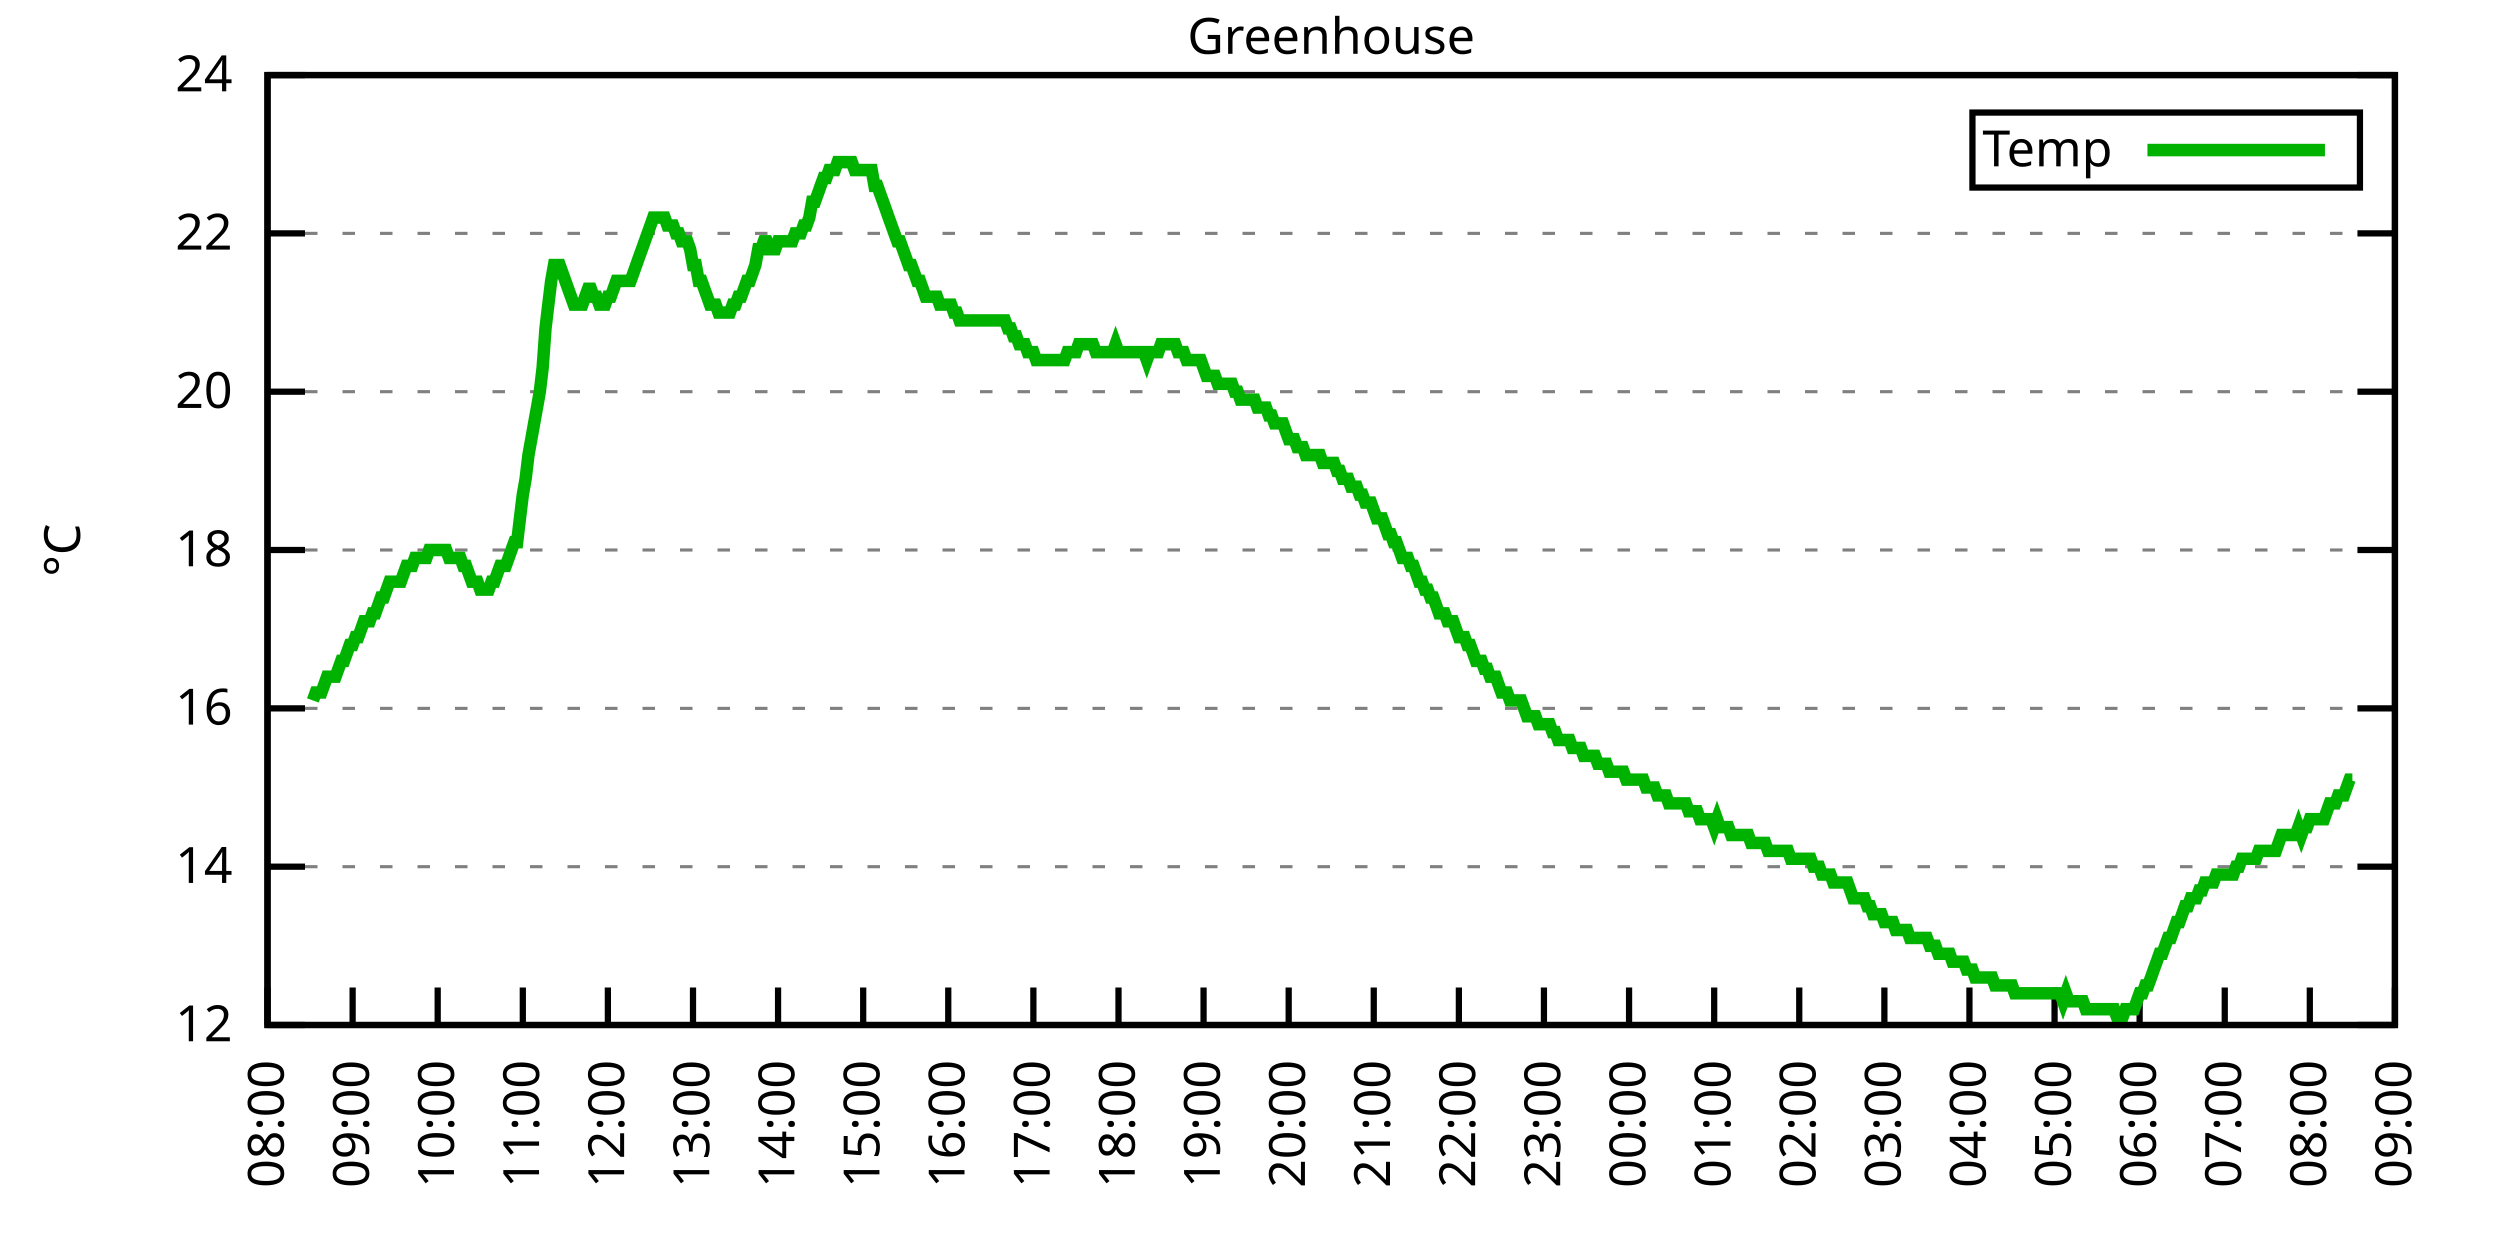
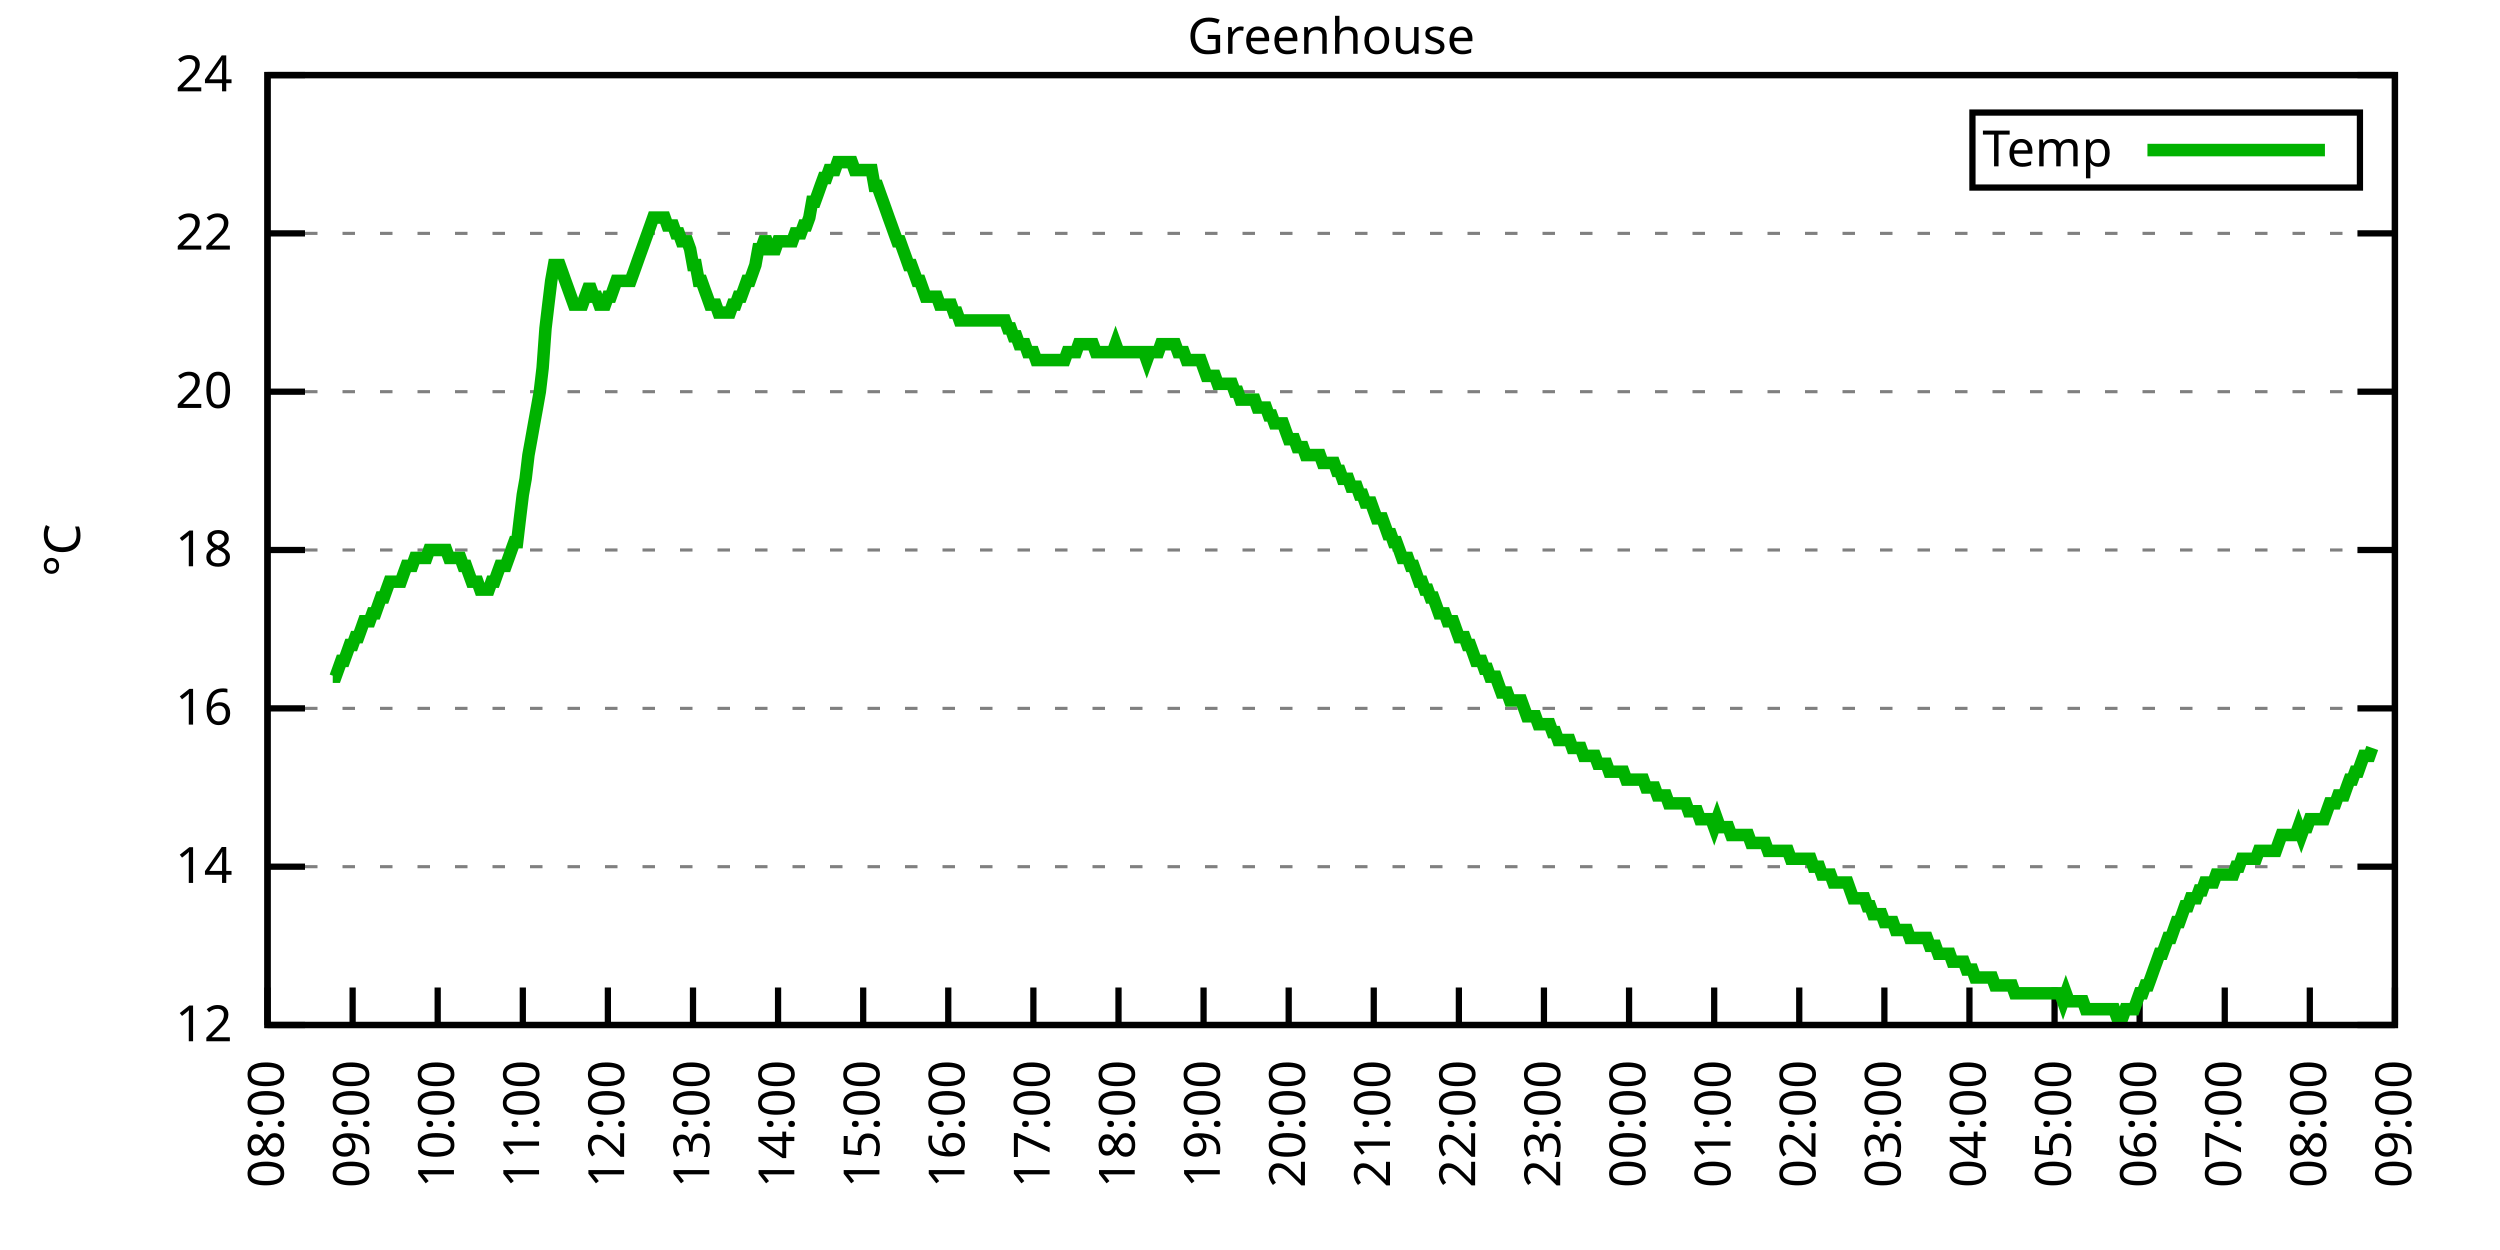
<svg xmlns="http://www.w3.org/2000/svg" xmlns:xlink="http://www.w3.org/1999/xlink" width="400" height="200" viewBox="0 0 400 200">
  <g id="gnuplot_canvas">
    <rect x="0" y="0" width="400" height="200" fill="none" />
    <defs>
      <circle id="gpDot" r="0.5" stroke-width="0.5" stroke="currentColor" />
      <path id="gpPt0" stroke-width="0.333" stroke="currentColor" d="M-1,0 h2 M0,-1 v2" />
      <path id="gpPt1" stroke-width="0.333" stroke="currentColor" d="M-1,-1 L1,1 M1,-1 L-1,1" />
      <path id="gpPt2" stroke-width="0.333" stroke="currentColor" d="M-1,0 L1,0 M0,-1 L0,1 M-1,-1 L1,1 M-1,1 L1,-1" />
      <rect id="gpPt3" stroke-width="0.333" stroke="currentColor" x="-1" y="-1" width="2" height="2" />
      <rect id="gpPt4" stroke-width="0.333" stroke="currentColor" fill="currentColor" x="-1" y="-1" width="2" height="2" />
      <circle id="gpPt5" stroke-width="0.333" stroke="currentColor" cx="0" cy="0" r="1" />
      <use xlink:href="#gpPt5" id="gpPt6" fill="currentColor" stroke="none" />
      <path id="gpPt7" stroke-width="0.333" stroke="currentColor" d="M0,-1.33 L-1.33,0.67 L1.33,0.67 z" />
      <use xlink:href="#gpPt7" id="gpPt8" fill="currentColor" stroke="none" />
      <use xlink:href="#gpPt7" id="gpPt9" stroke="currentColor" transform="rotate(180)" />
      <use xlink:href="#gpPt9" id="gpPt10" fill="currentColor" stroke="none" />
      <use xlink:href="#gpPt3" id="gpPt11" stroke="currentColor" transform="rotate(45)" />
      <use xlink:href="#gpPt11" id="gpPt12" fill="currentColor" stroke="none" />
      <path id="gpPt13" stroke-width="0.333" stroke="currentColor" d="M0,1.330 L1.265,0.411 L0.782,-1.067 L-0.782,-1.076 L-1.265,0.411 z" />
      <use xlink:href="#gpPt13" id="gpPt14" fill="currentColor" stroke="none" />
      <filter id="textbox" filterUnits="objectBoundingBox" x="0" y="0" height="1" width="1">
        <feFlood flood-color="white" flood-opacity="1" result="bgnd" />
        <feComposite in="SourceGraphic" in2="bgnd" operator="atop" />
      </filter>
      <filter id="greybox" filterUnits="objectBoundingBox" x="0" y="0" height="1" width="1">
        <feFlood flood-color="lightgrey" flood-opacity="1" result="grey" />
        <feComposite in="SourceGraphic" in2="grey" operator="atop" />
      </filter>
    </defs>
    <g fill="none" color="white" stroke="currentColor" stroke-width="1.00" stroke-linecap="butt" stroke-linejoin="miter">
</g>
    <g fill="none" color="black" stroke="currentColor" stroke-width="1.00" stroke-linecap="butt" stroke-linejoin="miter">
      <g stroke="none" shape-rendering="crispEdges">
        <polygon fill="rgb(255, 255, 255)" points="42.80,164.00 383.18,164.00 383.18,12.02 42.80,12.02 " />
      </g>
    </g>
    <g fill="none" color="black" stroke="currentColor" stroke-width="1.00" stroke-linecap="butt" stroke-linejoin="miter">
</g>
    <g fill="none" color="black" stroke="black" stroke-width="0.50" stroke-linecap="butt" stroke-linejoin="miter">
</g>
    <g fill="none" color="gray" stroke="currentColor" stroke-width="0.50" stroke-linecap="butt" stroke-linejoin="miter">
      <path stroke="gray" stroke-dasharray="2,4" class="gridline" d="M42.80,164.00 L383.19,164.00  " />
    </g>
    <g fill="none" color="gray" stroke="gray" stroke-width="1.00" stroke-linecap="butt" stroke-linejoin="miter">
</g>
    <g fill="none" color="black" stroke="currentColor" stroke-width="1.00" stroke-linecap="butt" stroke-linejoin="miter">
      <path stroke="black" d="M42.80,164.00 L48.80,164.00 M383.19,164.00 L377.19,164.00  " />
      <g transform="translate(37.20,166.60)" stroke="none" fill="black" font-family="Sans" font-size="8.00" text-anchor="end">
        <text>
          <tspan font-family="Sans"> 12</tspan>
        </text>
      </g>
    </g>
    <g fill="none" color="black" stroke="currentColor" stroke-width="1.00" stroke-linecap="butt" stroke-linejoin="miter">
</g>
    <g fill="none" color="black" stroke="black" stroke-width="0.50" stroke-linecap="butt" stroke-linejoin="miter">
</g>
    <g fill="none" color="gray" stroke="currentColor" stroke-width="0.50" stroke-linecap="butt" stroke-linejoin="miter">
      <path stroke="gray" stroke-dasharray="2,4" class="gridline" d="M42.80,138.67 L383.19,138.67  " />
    </g>
    <g fill="none" color="gray" stroke="gray" stroke-width="1.00" stroke-linecap="butt" stroke-linejoin="miter">
</g>
    <g fill="none" color="black" stroke="currentColor" stroke-width="1.00" stroke-linecap="butt" stroke-linejoin="miter">
      <path stroke="black" d="M42.80,138.67 L48.80,138.67 M383.19,138.67 L377.19,138.67  " />
      <g transform="translate(37.20,141.27)" stroke="none" fill="black" font-family="Sans" font-size="8.00" text-anchor="end">
        <text>
          <tspan font-family="Sans"> 14</tspan>
        </text>
      </g>
    </g>
    <g fill="none" color="black" stroke="currentColor" stroke-width="1.00" stroke-linecap="butt" stroke-linejoin="miter">
</g>
    <g fill="none" color="black" stroke="black" stroke-width="0.50" stroke-linecap="butt" stroke-linejoin="miter">
</g>
    <g fill="none" color="gray" stroke="currentColor" stroke-width="0.50" stroke-linecap="butt" stroke-linejoin="miter">
      <path stroke="gray" stroke-dasharray="2,4" class="gridline" d="M42.80,113.34 L383.19,113.34  " />
    </g>
    <g fill="none" color="gray" stroke="gray" stroke-width="1.00" stroke-linecap="butt" stroke-linejoin="miter">
</g>
    <g fill="none" color="black" stroke="currentColor" stroke-width="1.00" stroke-linecap="butt" stroke-linejoin="miter">
      <path stroke="black" d="M42.80,113.34 L48.80,113.34 M383.19,113.34 L377.19,113.34  " />
      <g transform="translate(37.20,115.94)" stroke="none" fill="black" font-family="Sans" font-size="8.00" text-anchor="end">
        <text>
          <tspan font-family="Sans"> 16</tspan>
        </text>
      </g>
    </g>
    <g fill="none" color="black" stroke="currentColor" stroke-width="1.00" stroke-linecap="butt" stroke-linejoin="miter">
</g>
    <g fill="none" color="black" stroke="black" stroke-width="0.50" stroke-linecap="butt" stroke-linejoin="miter">
</g>
    <g fill="none" color="gray" stroke="currentColor" stroke-width="0.50" stroke-linecap="butt" stroke-linejoin="miter">
      <path stroke="gray" stroke-dasharray="2,4" class="gridline" d="M42.80,88.00 L383.19,88.00  " />
    </g>
    <g fill="none" color="gray" stroke="gray" stroke-width="1.00" stroke-linecap="butt" stroke-linejoin="miter">
</g>
    <g fill="none" color="black" stroke="currentColor" stroke-width="1.00" stroke-linecap="butt" stroke-linejoin="miter">
      <path stroke="black" d="M42.80,88.00 L48.80,88.00 M383.19,88.00 L377.19,88.00  " />
      <g transform="translate(37.20,90.60)" stroke="none" fill="black" font-family="Sans" font-size="8.00" text-anchor="end">
        <text>
          <tspan font-family="Sans"> 18</tspan>
        </text>
      </g>
    </g>
    <g fill="none" color="black" stroke="currentColor" stroke-width="1.00" stroke-linecap="butt" stroke-linejoin="miter">
</g>
    <g fill="none" color="black" stroke="black" stroke-width="0.50" stroke-linecap="butt" stroke-linejoin="miter">
</g>
    <g fill="none" color="gray" stroke="currentColor" stroke-width="0.50" stroke-linecap="butt" stroke-linejoin="miter">
      <path stroke="gray" stroke-dasharray="2,4" class="gridline" d="M42.80,62.67 L383.19,62.67  " />
    </g>
    <g fill="none" color="gray" stroke="gray" stroke-width="1.00" stroke-linecap="butt" stroke-linejoin="miter">
</g>
    <g fill="none" color="black" stroke="currentColor" stroke-width="1.00" stroke-linecap="butt" stroke-linejoin="miter">
      <path stroke="black" d="M42.80,62.67 L48.80,62.67 M383.19,62.67 L377.19,62.67  " />
      <g transform="translate(37.20,65.27)" stroke="none" fill="black" font-family="Sans" font-size="8.00" text-anchor="end">
        <text>
          <tspan font-family="Sans"> 20</tspan>
        </text>
      </g>
    </g>
    <g fill="none" color="black" stroke="currentColor" stroke-width="1.00" stroke-linecap="butt" stroke-linejoin="miter">
</g>
    <g fill="none" color="black" stroke="black" stroke-width="0.50" stroke-linecap="butt" stroke-linejoin="miter">
</g>
    <g fill="none" color="gray" stroke="currentColor" stroke-width="0.50" stroke-linecap="butt" stroke-linejoin="miter">
      <path stroke="gray" stroke-dasharray="2,4" class="gridline" d="M42.80,37.34 L383.19,37.34  " />
    </g>
    <g fill="none" color="gray" stroke="gray" stroke-width="1.00" stroke-linecap="butt" stroke-linejoin="miter">
</g>
    <g fill="none" color="black" stroke="currentColor" stroke-width="1.00" stroke-linecap="butt" stroke-linejoin="miter">
      <path stroke="black" d="M42.80,37.34 L48.80,37.34 M383.19,37.34 L377.19,37.34  " />
      <g transform="translate(37.20,39.94)" stroke="none" fill="black" font-family="Sans" font-size="8.00" text-anchor="end">
        <text>
          <tspan font-family="Sans"> 22</tspan>
        </text>
      </g>
    </g>
    <g fill="none" color="black" stroke="currentColor" stroke-width="1.00" stroke-linecap="butt" stroke-linejoin="miter">
</g>
    <g fill="none" color="black" stroke="black" stroke-width="0.50" stroke-linecap="butt" stroke-linejoin="miter">
</g>
    <g fill="none" color="gray" stroke="currentColor" stroke-width="0.50" stroke-linecap="butt" stroke-linejoin="miter">
      <path stroke="gray" stroke-dasharray="2,4" class="gridline" d="M42.80,12.01 L383.19,12.01  " />
    </g>
    <g fill="none" color="gray" stroke="gray" stroke-width="1.00" stroke-linecap="butt" stroke-linejoin="miter">
</g>
    <g fill="none" color="black" stroke="currentColor" stroke-width="1.00" stroke-linecap="butt" stroke-linejoin="miter">
      <path stroke="black" d="M42.80,12.01 L48.80,12.01 M383.19,12.01 L377.19,12.01  " />
      <g transform="translate(37.20,14.61)" stroke="none" fill="black" font-family="Sans" font-size="8.00" text-anchor="end">
        <text>
          <tspan font-family="Sans"> 24</tspan>
        </text>
      </g>
    </g>
    <g fill="none" color="black" stroke="currentColor" stroke-width="1.00" stroke-linecap="butt" stroke-linejoin="miter">
      <path stroke="black" d="M42.80,164.00 L42.80,158.00  " />
      <g transform="translate(45.40,169.60) rotate(270.00)" stroke="none" fill="black" font-family="Sans" font-size="8.00" text-anchor="end">
        <text>
          <tspan font-family="Sans">08:00</tspan>
        </text>
      </g>
    </g>
    <g fill="none" color="black" stroke="currentColor" stroke-width="1.00" stroke-linecap="butt" stroke-linejoin="miter">
      <path stroke="black" d="M56.42,164.00 L56.42,158.00  " />
      <g transform="translate(59.02,169.60) rotate(270.00)" stroke="none" fill="black" font-family="Sans" font-size="8.00" text-anchor="end">
        <text>
          <tspan font-family="Sans">09:00</tspan>
        </text>
      </g>
    </g>
    <g fill="none" color="black" stroke="currentColor" stroke-width="1.00" stroke-linecap="butt" stroke-linejoin="miter">
      <path stroke="black" d="M70.03,164.00 L70.03,158.00  " />
      <g transform="translate(72.63,169.60) rotate(270.00)" stroke="none" fill="black" font-family="Sans" font-size="8.00" text-anchor="end">
        <text>
          <tspan font-family="Sans">10:00</tspan>
        </text>
      </g>
    </g>
    <g fill="none" color="black" stroke="currentColor" stroke-width="1.00" stroke-linecap="butt" stroke-linejoin="miter">
      <path stroke="black" d="M83.65,164.00 L83.65,158.00  " />
      <g transform="translate(86.25,169.60) rotate(270.00)" stroke="none" fill="black" font-family="Sans" font-size="8.00" text-anchor="end">
        <text>
          <tspan font-family="Sans">11:00</tspan>
        </text>
      </g>
    </g>
    <g fill="none" color="black" stroke="currentColor" stroke-width="1.00" stroke-linecap="butt" stroke-linejoin="miter">
      <path stroke="black" d="M97.26,164.00 L97.26,158.00  " />
      <g transform="translate(99.86,169.60) rotate(270.00)" stroke="none" fill="black" font-family="Sans" font-size="8.00" text-anchor="end">
        <text>
          <tspan font-family="Sans">12:00</tspan>
        </text>
      </g>
    </g>
    <g fill="none" color="black" stroke="currentColor" stroke-width="1.00" stroke-linecap="butt" stroke-linejoin="miter">
      <path stroke="black" d="M110.88,164.00 L110.88,158.00  " />
      <g transform="translate(113.48,169.60) rotate(270.00)" stroke="none" fill="black" font-family="Sans" font-size="8.00" text-anchor="end">
        <text>
          <tspan font-family="Sans">13:00</tspan>
        </text>
      </g>
    </g>
    <g fill="none" color="black" stroke="currentColor" stroke-width="1.00" stroke-linecap="butt" stroke-linejoin="miter">
      <path stroke="black" d="M124.49,164.00 L124.49,158.00  " />
      <g transform="translate(127.09,169.60) rotate(270.00)" stroke="none" fill="black" font-family="Sans" font-size="8.00" text-anchor="end">
        <text>
          <tspan font-family="Sans">14:00</tspan>
        </text>
      </g>
    </g>
    <g fill="none" color="black" stroke="currentColor" stroke-width="1.00" stroke-linecap="butt" stroke-linejoin="miter">
      <path stroke="black" d="M138.11,164.00 L138.11,158.00  " />
      <g transform="translate(140.71,169.60) rotate(270.00)" stroke="none" fill="black" font-family="Sans" font-size="8.00" text-anchor="end">
        <text>
          <tspan font-family="Sans">15:00</tspan>
        </text>
      </g>
    </g>
    <g fill="none" color="black" stroke="currentColor" stroke-width="1.00" stroke-linecap="butt" stroke-linejoin="miter">
      <path stroke="black" d="M151.72,164.00 L151.72,158.00  " />
      <g transform="translate(154.32,169.60) rotate(270.00)" stroke="none" fill="black" font-family="Sans" font-size="8.00" text-anchor="end">
        <text>
          <tspan font-family="Sans">16:00</tspan>
        </text>
      </g>
    </g>
    <g fill="none" color="black" stroke="currentColor" stroke-width="1.00" stroke-linecap="butt" stroke-linejoin="miter">
      <path stroke="black" d="M165.34,164.00 L165.34,158.00  " />
      <g transform="translate(167.94,169.60) rotate(270.00)" stroke="none" fill="black" font-family="Sans" font-size="8.00" text-anchor="end">
        <text>
          <tspan font-family="Sans">17:00</tspan>
        </text>
      </g>
    </g>
    <g fill="none" color="black" stroke="currentColor" stroke-width="1.00" stroke-linecap="butt" stroke-linejoin="miter">
      <path stroke="black" d="M178.96,164.00 L178.96,158.00  " />
      <g transform="translate(181.56,169.60) rotate(270.00)" stroke="none" fill="black" font-family="Sans" font-size="8.00" text-anchor="end">
        <text>
          <tspan font-family="Sans">18:00</tspan>
        </text>
      </g>
    </g>
    <g fill="none" color="black" stroke="currentColor" stroke-width="1.00" stroke-linecap="butt" stroke-linejoin="miter">
      <path stroke="black" d="M192.57,164.00 L192.57,158.00  " />
      <g transform="translate(195.17,169.60) rotate(270.00)" stroke="none" fill="black" font-family="Sans" font-size="8.00" text-anchor="end">
        <text>
          <tspan font-family="Sans">19:00</tspan>
        </text>
      </g>
    </g>
    <g fill="none" color="black" stroke="currentColor" stroke-width="1.00" stroke-linecap="butt" stroke-linejoin="miter">
      <path stroke="black" d="M206.19,164.00 L206.19,158.00  " />
      <g transform="translate(208.79,169.60) rotate(270.00)" stroke="none" fill="black" font-family="Sans" font-size="8.00" text-anchor="end">
        <text>
          <tspan font-family="Sans">20:00</tspan>
        </text>
      </g>
    </g>
    <g fill="none" color="black" stroke="currentColor" stroke-width="1.00" stroke-linecap="butt" stroke-linejoin="miter">
      <path stroke="black" d="M219.80,164.00 L219.80,158.00  " />
      <g transform="translate(222.40,169.60) rotate(270.00)" stroke="none" fill="black" font-family="Sans" font-size="8.00" text-anchor="end">
        <text>
          <tspan font-family="Sans">21:00</tspan>
        </text>
      </g>
    </g>
    <g fill="none" color="black" stroke="currentColor" stroke-width="1.00" stroke-linecap="butt" stroke-linejoin="miter">
      <path stroke="black" d="M233.42,164.00 L233.42,158.00  " />
      <g transform="translate(236.02,169.60) rotate(270.00)" stroke="none" fill="black" font-family="Sans" font-size="8.00" text-anchor="end">
        <text>
          <tspan font-family="Sans">22:00</tspan>
        </text>
      </g>
    </g>
    <g fill="none" color="black" stroke="currentColor" stroke-width="1.00" stroke-linecap="butt" stroke-linejoin="miter">
      <path stroke="black" d="M247.03,164.00 L247.03,158.00  " />
      <g transform="translate(249.63,169.60) rotate(270.00)" stroke="none" fill="black" font-family="Sans" font-size="8.00" text-anchor="end">
        <text>
          <tspan font-family="Sans">23:00</tspan>
        </text>
      </g>
    </g>
    <g fill="none" color="black" stroke="currentColor" stroke-width="1.00" stroke-linecap="butt" stroke-linejoin="miter">
      <path stroke="black" d="M260.65,164.00 L260.65,158.00  " />
      <g transform="translate(263.25,169.60) rotate(270.00)" stroke="none" fill="black" font-family="Sans" font-size="8.00" text-anchor="end">
        <text>
          <tspan font-family="Sans">00:00</tspan>
        </text>
      </g>
    </g>
    <g fill="none" color="black" stroke="currentColor" stroke-width="1.00" stroke-linecap="butt" stroke-linejoin="miter">
      <path stroke="black" d="M274.27,164.00 L274.27,158.00  " />
      <g transform="translate(276.87,169.60) rotate(270.00)" stroke="none" fill="black" font-family="Sans" font-size="8.00" text-anchor="end">
        <text>
          <tspan font-family="Sans">01:00</tspan>
        </text>
      </g>
    </g>
    <g fill="none" color="black" stroke="currentColor" stroke-width="1.00" stroke-linecap="butt" stroke-linejoin="miter">
      <path stroke="black" d="M287.88,164.00 L287.88,158.00  " />
      <g transform="translate(290.48,169.60) rotate(270.00)" stroke="none" fill="black" font-family="Sans" font-size="8.00" text-anchor="end">
        <text>
          <tspan font-family="Sans">02:00</tspan>
        </text>
      </g>
    </g>
    <g fill="none" color="black" stroke="currentColor" stroke-width="1.00" stroke-linecap="butt" stroke-linejoin="miter">
      <path stroke="black" d="M301.50,164.00 L301.50,158.00  " />
      <g transform="translate(304.10,169.60) rotate(270.00)" stroke="none" fill="black" font-family="Sans" font-size="8.00" text-anchor="end">
        <text>
          <tspan font-family="Sans">03:00</tspan>
        </text>
      </g>
    </g>
    <g fill="none" color="black" stroke="currentColor" stroke-width="1.00" stroke-linecap="butt" stroke-linejoin="miter">
      <path stroke="black" d="M315.11,164.00 L315.11,158.00  " />
      <g transform="translate(317.71,169.60) rotate(270.00)" stroke="none" fill="black" font-family="Sans" font-size="8.00" text-anchor="end">
        <text>
          <tspan font-family="Sans">04:00</tspan>
        </text>
      </g>
    </g>
    <g fill="none" color="black" stroke="currentColor" stroke-width="1.00" stroke-linecap="butt" stroke-linejoin="miter">
      <path stroke="black" d="M328.73,164.00 L328.73,158.00  " />
      <g transform="translate(331.33,169.60) rotate(270.00)" stroke="none" fill="black" font-family="Sans" font-size="8.00" text-anchor="end">
        <text>
          <tspan font-family="Sans">05:00</tspan>
        </text>
      </g>
    </g>
    <g fill="none" color="black" stroke="currentColor" stroke-width="1.00" stroke-linecap="butt" stroke-linejoin="miter">
      <path stroke="black" d="M342.34,164.00 L342.34,158.00  " />
      <g transform="translate(344.94,169.60) rotate(270.00)" stroke="none" fill="black" font-family="Sans" font-size="8.00" text-anchor="end">
        <text>
          <tspan font-family="Sans">06:00</tspan>
        </text>
      </g>
    </g>
    <g fill="none" color="black" stroke="currentColor" stroke-width="1.00" stroke-linecap="butt" stroke-linejoin="miter">
      <path stroke="black" d="M355.96,164.00 L355.96,158.00  " />
      <g transform="translate(358.56,169.60) rotate(270.00)" stroke="none" fill="black" font-family="Sans" font-size="8.00" text-anchor="end">
        <text>
          <tspan font-family="Sans">07:00</tspan>
        </text>
      </g>
    </g>
    <g fill="none" color="black" stroke="currentColor" stroke-width="1.00" stroke-linecap="butt" stroke-linejoin="miter">
      <path stroke="black" d="M369.57,164.00 L369.57,158.00  " />
      <g transform="translate(372.17,169.60) rotate(270.00)" stroke="none" fill="black" font-family="Sans" font-size="8.00" text-anchor="end">
        <text>
          <tspan font-family="Sans">08:00</tspan>
        </text>
      </g>
    </g>
    <g fill="none" color="black" stroke="currentColor" stroke-width="1.00" stroke-linecap="butt" stroke-linejoin="miter">
      <path stroke="black" d="M383.19,164.00 L383.19,158.00  " />
      <g transform="translate(385.79,169.60) rotate(270.00)" stroke="none" fill="black" font-family="Sans" font-size="8.00" text-anchor="end">
        <text>
          <tspan font-family="Sans">09:00</tspan>
        </text>
      </g>
    </g>
    <g fill="none" color="black" stroke="currentColor" stroke-width="1.00" stroke-linecap="butt" stroke-linejoin="miter">
</g>
    <g fill="none" color="black" stroke="currentColor" stroke-width="1.00" stroke-linecap="butt" stroke-linejoin="miter">
      <path stroke="black" d="M42.80,12.01 L42.80,164.00 L383.19,164.00 L383.19,12.01 L42.80,12.01 Z  " />
    </g>
    <g fill="none" color="black" stroke="currentColor" stroke-width="1.00" stroke-linecap="butt" stroke-linejoin="miter">
</g>
    <g fill="none" color="black" stroke="currentColor" stroke-width="1.00" stroke-linecap="butt" stroke-linejoin="miter">
      <path stroke="black" d="M315.59,30.01 L315.59,18.01 L377.59,18.01 L377.59,30.01 L315.59,30.01 Z  " />
    </g>
    <g id="Greenhouse_plot_1">
      <g fill="none" color="white" stroke="black" stroke-width="2.00" stroke-linecap="butt" stroke-linejoin="miter">
</g>
      <g fill="none" color="black" stroke="currentColor" stroke-width="2.00" stroke-linecap="butt" stroke-linejoin="miter">
        <g transform="translate(337.99,26.61)" stroke="none" fill="black" font-family="Sans" font-size="8.00" text-anchor="end">
          <text>
            <tspan font-family="Sans">Temp</tspan>
          </text>
        </g>
      </g>
      <g fill="none" color="black" stroke="currentColor" stroke-width="2.00" stroke-linecap="butt" stroke-linejoin="miter">
-         <path stroke="rgb(  0, 178,   0)" d="M343.59,24.01 L371.99,24.01 M50.06,112.07 L50.52,110.80 L50.97,110.80 L51.42,110.80 L51.88,109.54 L52.33,108.27   L52.78,108.27 L53.24,108.27 L53.69,108.27 L54.15,107.00 L54.60,105.74 L55.05,105.74 L55.51,104.47 L55.96,103.20   L56.42,103.20 L56.87,101.94 L57.32,101.94 L57.78,100.67 L58.23,99.40 L58.68,99.40 L59.14,99.40 L59.59,98.14   L60.05,98.14 L60.50,96.87 L60.95,95.60 L61.41,95.60 L61.86,94.34 L62.32,93.07 L62.77,93.07 L63.22,93.07   L63.68,93.07 L64.13,93.07 L64.58,91.80 L65.04,90.54 L65.49,90.54 L65.95,90.54 L66.40,89.27 L66.85,89.27   L67.31,89.27 L67.76,89.27 L68.22,89.27 L68.67,88.00 L69.12,88.00 L69.58,88.00 L70.03,88.00 L70.49,88.00   L70.94,88.00 L71.39,88.00 L71.85,89.27 L72.30,89.27 L72.75,89.27 L73.21,89.27 L73.66,89.27 L74.12,90.54   L74.57,90.54 L75.02,91.80 L75.48,93.07 L75.93,93.07 L76.39,93.07 L76.84,94.34 L77.29,94.34 L77.75,94.34   L78.20,94.34 L78.65,93.07 L79.11,93.07 L79.56,91.80 L80.02,90.54 L80.47,90.54 L80.92,90.54 L81.38,89.27   L81.83,88.00 L82.29,86.74 L82.74,86.74 L83.19,82.94 L83.65,79.14 L84.10,76.61 L84.55,72.81 L85.01,70.27   L85.46,67.74 L85.92,65.21 L86.37,62.67 L86.82,58.87 L87.28,52.54 L87.73,48.74 L88.19,44.94 L88.64,42.41   L89.09,42.41 L89.55,42.41 L90.00,43.67 L90.45,44.94 L90.91,46.21 L91.36,47.47 L91.82,48.74 L92.27,48.74   L92.72,48.74 L93.18,48.74 L93.63,47.47 L94.09,46.21 L94.54,46.21 L94.99,47.47 L95.45,47.47 L95.90,48.74   L96.35,48.74 L96.81,48.74 L97.26,47.47 L97.72,47.47 L98.17,46.21 L98.62,44.94 L99.08,44.94 L99.53,44.94   L99.99,44.94 L100.44,44.94 L100.89,44.94 L101.35,43.67 L101.80,42.41 L102.25,41.14 L102.71,39.87 L103.16,38.61   L103.62,37.34 L104.07,36.08 L104.52,34.81 L104.98,34.81 L105.43,34.81 L105.89,34.81 L106.34,34.81 L106.79,36.08   L107.25,36.08 L107.70,36.08 L108.15,37.34 L108.61,37.34 L109.06,38.61 L109.52,38.61 L109.97,38.61 L110.42,39.87   L110.88,42.41 L111.33,42.41 L111.79,44.94 L112.24,44.94 L112.69,46.21 L113.15,47.47 L113.60,48.74 L114.05,48.74   L114.51,48.74 L114.96,50.01 L115.42,50.01 L115.87,50.01 L116.32,50.01 L116.78,50.01 L117.23,48.74 L117.69,48.74   L118.14,47.47 L118.59,47.47 L119.05,46.21 L119.50,44.94 L119.96,44.94 L120.41,43.67 L120.86,42.41 L121.32,39.87   L121.77,39.87 L122.22,38.61 L122.68,38.61 L123.13,39.87 L123.59,39.87 L124.04,39.87 L124.49,38.61 L124.95,38.61   L125.40,38.61 L125.86,38.61 L126.31,38.61 L126.76,38.61 L127.22,37.34 L127.67,37.34 L128.12,37.34 L128.58,36.08   L129.03,36.08 L129.49,34.81 L129.94,32.28 L130.39,32.28 L130.85,31.01 L131.30,29.74 L131.76,28.48 L132.21,28.48   L132.66,27.21 L133.12,27.21 L133.57,27.21 L134.02,25.94 L134.48,25.94 L134.93,25.94 L135.39,25.94 L135.84,25.94   L136.29,25.94 L136.75,27.21 L137.20,27.21 L137.66,27.21 L138.11,27.21 L138.56,27.21 L139.02,27.21 L139.47,27.21   L139.92,29.74 L140.38,29.74 L140.83,31.01 L141.29,32.28 L141.74,33.54 L142.19,34.81 L142.65,36.08 L143.10,37.34   L143.56,38.61 L144.01,38.61 L144.46,39.87 L144.92,41.14 L145.37,42.41 L145.82,42.41 L146.28,43.67 L146.73,44.94   L147.19,44.94 L147.64,46.21 L148.09,47.47 L148.55,47.47 L149.00,47.47 L149.46,47.47 L149.91,47.47 L150.36,48.74   L150.82,48.74 L151.27,48.74 L151.72,48.74 L152.18,48.74 L152.63,50.01 L153.09,50.01 L153.54,51.27 L153.99,51.27   L154.45,51.27 L154.90,51.27 L155.36,51.27 L155.81,51.27 L156.26,51.27 L156.72,51.27 L157.17,51.27 L157.62,51.27   L158.08,51.27 L158.53,51.27 L158.99,51.27 L159.44,51.27 L159.89,51.27 L160.35,51.27 L160.80,51.27 L161.26,52.54   L161.71,52.54 L162.16,53.81 L162.62,53.81 L163.07,55.07 L163.52,55.07 L163.98,55.07 L164.43,56.34 L164.89,56.34   L165.34,56.34 L165.79,57.61 L166.25,57.61 L166.70,57.61 L167.16,57.61 L167.61,57.61 L168.06,57.61 L168.52,57.61   L168.97,57.61 L169.43,57.61 L169.88,57.61 L170.33,57.61 L170.79,56.34 L171.24,56.34 L171.69,56.34 L172.15,56.34   L172.60,55.07 L173.06,55.07 L173.51,55.07 L173.96,55.07 L174.42,55.07 L174.87,55.07 L175.33,56.34 L175.78,56.34   L176.23,56.34 L176.69,56.34 L177.14,56.34 L177.59,56.34 L178.05,56.34 L178.50,55.07 L178.96,56.34 L179.41,56.34   L179.86,56.34 L180.32,56.34 L180.77,56.34 L181.23,56.34 L181.68,56.34 L182.13,56.34 L182.59,56.34 L183.04,56.34   L183.49,57.61 L183.95,56.34 L184.40,56.34 L184.86,56.34 L185.31,56.34 L185.76,55.07 L186.22,55.07 L186.67,55.07   L187.13,55.07 L187.58,55.07 L188.03,55.07 L188.49,56.34 L188.94,56.34 L189.39,56.34 L189.85,57.61 L190.30,57.61   L190.76,57.61 L191.21,57.61 L191.66,57.61 L192.12,57.61 L192.57,58.87 L193.03,60.14 L193.48,60.14 L193.93,60.14   L194.39,60.14 L194.84,61.41 L195.29,61.41 L195.75,61.41 L196.20,61.41 L196.66,61.41 L197.11,61.41 L197.56,62.67   L198.02,62.67 L198.47,63.94 L198.93,63.94 L199.38,63.94 L199.83,63.94 L200.29,63.94 L200.74,63.94 L201.19,65.21   L201.65,65.21 L202.10,65.21 L202.56,65.21 L203.01,66.47 L203.46,66.47 L203.92,67.74 L204.37,67.74 L204.83,67.74   L205.28,67.74 L205.73,69.01 L206.19,70.27 L206.64,70.27 L207.09,70.27 L207.55,71.54 L208.00,71.54 L208.46,71.54   L208.91,72.81 L209.36,72.81 L209.82,72.81 L210.27,72.81 L210.73,72.81 L211.18,72.81 L211.63,74.07 L212.09,74.07   L212.54,74.07 L213.00,74.07 L213.45,74.07 L213.90,75.34 L214.36,75.34 L214.81,76.61 L215.26,76.61 L215.72,76.61   L216.17,77.87 L216.63,77.87 L217.08,77.87 L217.53,79.14 L217.99,79.14 L218.44,80.41 L218.90,80.41 L219.35,80.41   L219.80,81.67 L220.26,82.94 L220.71,82.94 L221.16,82.94 L221.62,84.21 L222.07,85.47 L222.53,85.47 L222.98,86.74   L223.43,86.74 L223.89,88.00 L224.34,89.27 L224.80,89.27 L225.25,89.27 L225.70,90.54 L226.16,90.54 L226.61,91.80   L227.06,93.07 L227.52,93.07 L227.97,94.34 L228.43,94.34 L228.88,95.60 L229.33,95.60 L229.79,96.87 L230.24,98.14   L230.70,98.14 L231.15,98.14 L231.60,99.40 L232.06,99.40 L232.51,99.40 L232.96,100.67 L233.42,101.94 L233.87,101.94   L234.33,101.94 L234.78,103.20 L235.23,103.20 L235.69,104.47 L236.14,105.74 L236.60,105.74 L237.05,105.74 L237.50,107.00   L237.96,107.00 L238.41,108.27 L238.86,108.27 L239.32,108.27 L239.77,109.54 L240.23,110.80 L240.68,110.80 L241.13,110.80   L241.59,112.07 L242.04,112.07 L242.50,112.07 L242.95,112.07 L243.40,112.07 L243.86,113.34 L244.31,114.60 L244.76,114.60   L245.22,114.60 L245.67,114.60 L246.13,115.87 L246.58,115.87 L247.03,115.87 L247.49,115.87 L247.94,115.87 L248.40,117.14   L248.85,117.14 L249.30,118.40 L249.76,118.40 L250.21,118.40 L250.66,118.40 L251.12,118.40 L251.57,119.67 L252.03,119.67   L252.48,119.67 L252.93,119.67 L253.39,120.94 L253.84,120.94 L254.30,120.94 L254.75,120.94 L255.20,120.94 L255.66,122.20   L256.11,122.20 L256.56,122.20 L257.02,122.20 L257.47,123.47 L257.93,123.47 L258.38,123.47 L258.83,123.47 L259.29,123.47   L259.74,123.47 L260.20,124.74 L260.65,124.74 L261.10,124.74 L261.56,124.74 L262.01,124.74 L262.47,124.74 L262.92,124.74   L263.37,126.00 L263.83,126.00 L264.28,126.00 L264.73,126.00 L265.19,127.27 L265.64,127.27 L266.10,127.27 L266.55,127.27   L267.00,128.54 L267.46,128.54 L267.91,128.54 L268.37,128.54 L268.82,128.54 L269.27,128.54 L269.73,128.54 L270.18,129.80   L270.63,129.80 L271.09,129.80 L271.54,129.80 L272.00,131.07 L272.45,131.07 L272.90,131.07 L273.36,131.07 L273.81,131.07   L274.27,132.34 L274.72,131.07 L275.17,132.34 L275.63,132.34 L276.08,132.34 L276.53,132.34 L276.99,133.60 L277.44,133.60   L277.90,133.60 L278.35,133.60 L278.80,133.60 L279.26,133.60 L279.71,133.60 L280.17,134.87 L280.62,134.87 L281.07,134.87   L281.53,134.87 L281.98,134.87 L282.43,134.87 L282.89,136.14 L283.34,136.14 L283.80,136.14 L284.25,136.14 L284.70,136.14   L285.16,136.14 L285.61,136.14 L286.07,136.14 L286.52,137.40 L286.97,137.40 L287.43,137.40 L287.88,137.40 L288.33,137.40   L288.79,137.40 L289.24,137.40 L289.70,137.40 L290.15,138.67 L290.60,138.67 L291.06,138.67 L291.51,139.93 L291.97,139.93   L292.42,139.93 L292.87,139.93 L293.33,141.20 L293.78,141.20 L294.23,141.20 L294.69,141.20 L295.14,141.20 L295.60,141.20   L296.05,142.47 L296.50,143.73 L296.96,143.73 L297.41,143.73 L297.87,143.73 L298.32,143.73 L298.77,145.00 L299.23,145.00   L299.68,146.27 L300.13,146.27 L300.59,146.27 L301.04,146.27 L301.50,147.53 L301.95,147.53 L302.40,147.53 L302.86,147.53   L303.31,148.80 L303.77,148.80 L304.22,148.80 L304.67,148.80 L305.13,148.80 L305.58,150.07 L306.03,150.07 L306.49,150.07   L306.94,150.07 L307.40,150.07 L307.85,150.07 L308.30,150.07 L308.76,151.33 L309.21,151.33 L309.67,151.33 L310.12,152.60   L310.57,152.60 L311.03,152.60 L311.48,152.60 L311.94,152.60 L312.39,153.87 L312.84,153.87 L313.30,153.87 L313.75,153.87   L314.20,153.87 L314.66,155.13 L315.11,155.13 L315.57,155.13 L316.02,156.40 L316.47,156.40 L316.93,156.40 L317.38,156.40   L317.84,156.40 L318.29,156.40 L318.74,156.40 L319.20,157.67 L319.65,157.67 L320.10,157.67 L320.56,157.67 L321.01,157.67   L321.47,157.67 L321.92,157.67 L322.37,158.93 L322.83,158.93 L323.28,158.93 L323.74,158.93 L324.19,158.93 L324.64,158.93   L325.10,158.93 L325.55,158.93 L326.00,158.93 L326.46,158.93 L326.91,158.93 L327.37,158.93 L327.82,158.93 L328.27,158.93   L328.73,158.93 L329.18,158.93 L329.64,158.93 L330.09,160.20 L330.54,158.93 L331.00,160.20 L331.45,160.20 L331.90,160.20   L332.36,160.20 L332.81,160.20 L333.27,160.20 L333.72,161.47 L334.17,161.47 L334.63,161.47 L335.08,161.47 L335.54,161.47   L335.99,161.47 L336.44,161.47 L336.90,161.47 L337.35,161.47 L337.80,161.47 L338.26,161.47 L338.71,162.73 L339.17,162.73   L339.62,162.73 L340.07,161.47 L340.53,161.47 L340.98,161.47 L341.44,161.47 L341.89,160.20 L342.34,158.93 L342.80,158.93   L343.25,157.67 L343.70,157.67 L344.16,156.40 L344.61,155.13 L345.07,153.87 L345.52,152.60 L345.97,152.60 L346.43,151.33   L346.88,150.07 L347.34,150.07 L347.79,148.80 L348.24,147.53 L348.70,147.53 L349.15,146.27 L349.60,145.00 L350.06,145.00   L350.51,143.73 L350.97,143.73 L351.42,143.73 L351.87,142.47 L352.33,142.47 L352.78,141.20 L353.24,141.20 L353.69,141.20   L354.14,141.20 L354.60,139.93 L355.05,139.93 L355.50,139.93 L355.96,139.93 L356.41,139.93 L356.87,139.93 L357.32,139.93   L357.77,138.67 L358.23,138.67 L358.68,137.40 L359.14,137.40 L359.59,137.40 L360.04,137.40 L360.50,137.40 L360.95,137.40   L361.41,136.14 L361.86,136.14 L362.31,136.14 L362.77,136.14 L363.22,136.14 L363.67,136.14 L364.13,136.14 L364.58,134.87   L365.04,133.60 L365.49,133.60 L365.94,133.60 L366.40,133.60 L366.85,133.60 L367.31,133.60 L367.76,132.34 L368.21,133.60   L368.67,132.34 L369.12,132.34 L369.57,131.07 L370.03,131.07 L370.48,131.07 L370.94,131.07 L371.39,131.07 L371.84,131.07   L372.30,129.80 L372.75,128.54 L373.21,128.54 L373.66,128.54 L374.11,127.27 L374.57,127.27 L375.02,127.27 L375.47,126.00   L375.93,124.74 L376.38,124.74  " />
+         <path stroke="rgb(  0, 178,   0)" d="M343.59,24.01 L371.99,24.01 M53.24,108.27 L53.69,108.27 L54.15,107.00 L54.60,105.74 L55.05,105.74 L55.51,104.47   L55.96,103.20 L56.42,103.20 L56.87,101.94 L57.32,101.94 L57.78,100.67 L58.23,99.40 L58.68,99.40 L59.14,99.40   L59.59,98.14 L60.05,98.14 L60.50,96.87 L60.95,95.60 L61.41,95.60 L61.86,94.34 L62.32,93.07 L62.77,93.07   L63.22,93.07 L63.68,93.07 L64.13,93.07 L64.58,91.80 L65.04,90.54 L65.49,90.54 L65.95,90.54 L66.40,89.27   L66.85,89.27 L67.31,89.27 L67.76,89.27 L68.22,89.27 L68.67,88.00 L69.12,88.00 L69.58,88.00 L70.03,88.00   L70.49,88.00 L70.94,88.00 L71.39,88.00 L71.85,89.27 L72.30,89.27 L72.75,89.27 L73.21,89.27 L73.66,89.27   L74.12,90.54 L74.57,90.54 L75.02,91.80 L75.48,93.07 L75.93,93.07 L76.39,93.07 L76.84,94.34 L77.29,94.34   L77.75,94.34 L78.20,94.34 L78.65,93.07 L79.11,93.07 L79.56,91.80 L80.02,90.54 L80.47,90.54 L80.92,90.54   L81.38,89.27 L81.83,88.00 L82.29,86.74 L82.74,86.74 L83.19,82.94 L83.65,79.14 L84.10,76.61 L84.55,72.81   L85.01,70.27 L85.46,67.74 L85.92,65.21 L86.37,62.67 L86.82,58.87 L87.28,52.54 L87.73,48.74 L88.19,44.94   L88.64,42.41 L89.09,42.41 L89.55,42.41 L90.00,43.67 L90.45,44.94 L90.91,46.21 L91.36,47.47 L91.82,48.74   L92.27,48.74 L92.72,48.74 L93.18,48.74 L93.63,47.47 L94.09,46.21 L94.54,46.21 L94.99,47.47 L95.45,47.47   L95.90,48.74 L96.35,48.74 L96.81,48.74 L97.26,47.47 L97.72,47.47 L98.17,46.21 L98.62,44.94 L99.08,44.94   L99.53,44.94 L99.99,44.94 L100.44,44.94 L100.89,44.94 L101.35,43.67 L101.80,42.41 L102.25,41.14 L102.71,39.87   L103.16,38.61 L103.62,37.34 L104.07,36.08 L104.52,34.81 L104.98,34.81 L105.43,34.81 L105.89,34.81 L106.34,34.81   L106.79,36.08 L107.25,36.08 L107.70,36.08 L108.15,37.34 L108.61,37.34 L109.06,38.61 L109.52,38.61 L109.97,38.61   L110.42,39.87 L110.88,42.41 L111.33,42.41 L111.79,44.94 L112.24,44.94 L112.69,46.21 L113.15,47.47 L113.60,48.74   L114.05,48.74 L114.51,48.74 L114.96,50.01 L115.42,50.01 L115.87,50.01 L116.32,50.01 L116.78,50.01 L117.23,48.74   L117.69,48.74 L118.14,47.47 L118.59,47.47 L119.05,46.21 L119.50,44.94 L119.96,44.94 L120.41,43.67 L120.86,42.41   L121.32,39.87 L121.77,39.87 L122.22,38.61 L122.68,38.61 L123.13,39.87 L123.59,39.87 L124.04,39.87 L124.49,38.61   L124.95,38.61 L125.40,38.61 L125.86,38.61 L126.31,38.61 L126.76,38.61 L127.22,37.34 L127.67,37.34 L128.12,37.34   L128.58,36.08 L129.03,36.08 L129.49,34.81 L129.94,32.28 L130.39,32.28 L130.85,31.01 L131.30,29.74 L131.76,28.48   L132.21,28.48 L132.66,27.21 L133.12,27.21 L133.57,27.21 L134.02,25.94 L134.48,25.94 L134.93,25.94 L135.39,25.94   L135.84,25.94 L136.29,25.94 L136.75,27.21 L137.20,27.21 L137.66,27.21 L138.11,27.21 L138.56,27.21 L139.02,27.21   L139.47,27.21 L139.92,29.74 L140.38,29.74 L140.83,31.01 L141.29,32.28 L141.74,33.54 L142.19,34.81 L142.65,36.08   L143.10,37.34 L143.56,38.61 L144.01,38.61 L144.46,39.87 L144.92,41.14 L145.37,42.41 L145.82,42.41 L146.28,43.67   L146.73,44.94 L147.19,44.94 L147.64,46.21 L148.09,47.47 L148.55,47.47 L149.00,47.47 L149.46,47.47 L149.91,47.47   L150.36,48.74 L150.82,48.74 L151.27,48.74 L151.72,48.74 L152.18,48.74 L152.63,50.01 L153.09,50.01 L153.54,51.27   L153.99,51.27 L154.45,51.27 L154.90,51.27 L155.36,51.27 L155.81,51.27 L156.26,51.27 L156.72,51.27 L157.17,51.27   L157.62,51.27 L158.08,51.27 L158.53,51.27 L158.99,51.27 L159.44,51.27 L159.89,51.27 L160.35,51.27 L160.80,51.27   L161.26,52.54 L161.71,52.54 L162.16,53.81 L162.62,53.81 L163.07,55.07 L163.52,55.07 L163.98,55.07 L164.43,56.34   L164.89,56.34 L165.34,56.34 L165.79,57.61 L166.25,57.61 L166.70,57.61 L167.16,57.61 L167.61,57.61 L168.06,57.61   L168.52,57.61 L168.97,57.61 L169.43,57.61 L169.88,57.61 L170.33,57.61 L170.79,56.34 L171.24,56.34 L171.69,56.34   L172.15,56.34 L172.60,55.07 L173.06,55.07 L173.51,55.07 L173.96,55.07 L174.42,55.07 L174.87,55.07 L175.33,56.34   L175.78,56.34 L176.23,56.34 L176.69,56.34 L177.14,56.34 L177.59,56.34 L178.05,56.34 L178.50,55.07 L178.96,56.34   L179.41,56.34 L179.86,56.34 L180.32,56.34 L180.77,56.34 L181.23,56.34 L181.68,56.34 L182.13,56.34 L182.59,56.34   L183.04,56.34 L183.49,57.61 L183.95,56.34 L184.40,56.34 L184.86,56.34 L185.31,56.34 L185.76,55.07 L186.22,55.07   L186.67,55.07 L187.13,55.07 L187.58,55.07 L188.03,55.07 L188.49,56.34 L188.94,56.34 L189.39,56.34 L189.85,57.61   L190.30,57.61 L190.76,57.61 L191.21,57.61 L191.66,57.61 L192.12,57.61 L192.57,58.87 L193.03,60.14 L193.48,60.14   L193.93,60.14 L194.39,60.14 L194.84,61.41 L195.29,61.41 L195.75,61.41 L196.20,61.41 L196.66,61.41 L197.11,61.41   L197.56,62.67 L198.02,62.67 L198.47,63.94 L198.93,63.94 L199.38,63.94 L199.83,63.94 L200.29,63.94 L200.74,63.94   L201.19,65.21 L201.65,65.21 L202.10,65.21 L202.56,65.21 L203.01,66.47 L203.46,66.47 L203.92,67.74 L204.37,67.74   L204.83,67.74 L205.28,67.74 L205.73,69.01 L206.19,70.27 L206.64,70.27 L207.09,70.27 L207.55,71.54 L208.00,71.54   L208.46,71.54 L208.91,72.81 L209.36,72.81 L209.82,72.81 L210.27,72.81 L210.73,72.81 L211.18,72.81 L211.63,74.07   L212.09,74.07 L212.54,74.07 L213.00,74.07 L213.45,74.07 L213.90,75.34 L214.36,75.34 L214.81,76.61 L215.26,76.61   L215.72,76.61 L216.17,77.87 L216.63,77.87 L217.08,77.87 L217.53,79.14 L217.99,79.14 L218.44,80.41 L218.90,80.41   L219.35,80.41 L219.80,81.67 L220.26,82.94 L220.71,82.94 L221.16,82.94 L221.62,84.21 L222.07,85.47 L222.53,85.47   L222.98,86.74 L223.43,86.74 L223.89,88.00 L224.34,89.27 L224.80,89.27 L225.25,89.27 L225.70,90.54 L226.16,90.54   L226.61,91.80 L227.06,93.07 L227.52,93.07 L227.97,94.34 L228.43,94.34 L228.88,95.60 L229.33,95.60 L229.79,96.87   L230.24,98.14 L230.70,98.14 L231.15,98.14 L231.60,99.40 L232.06,99.40 L232.51,99.40 L232.96,100.67 L233.42,101.94   L233.87,101.94 L234.33,101.94 L234.78,103.20 L235.23,103.20 L235.69,104.47 L236.14,105.74 L236.60,105.74 L237.05,105.74   L237.50,107.00 L237.96,107.00 L238.41,108.27 L238.86,108.27 L239.32,108.27 L239.77,109.54 L240.23,110.80 L240.68,110.80   L241.13,110.80 L241.59,112.07 L242.04,112.07 L242.50,112.07 L242.95,112.07 L243.40,112.07 L243.86,113.34 L244.31,114.60   L244.76,114.60 L245.22,114.60 L245.67,114.60 L246.13,115.87 L246.58,115.87 L247.03,115.87 L247.49,115.87 L247.94,115.87   L248.40,117.14 L248.85,117.14 L249.30,118.40 L249.76,118.40 L250.21,118.40 L250.66,118.40 L251.12,118.40 L251.57,119.67   L252.03,119.67 L252.48,119.67 L252.93,119.67 L253.39,120.94 L253.84,120.94 L254.30,120.94 L254.75,120.94 L255.20,120.94   L255.66,122.20 L256.11,122.20 L256.56,122.20 L257.02,122.20 L257.47,123.47 L257.93,123.47 L258.38,123.47 L258.83,123.47   L259.29,123.47 L259.74,123.47 L260.20,124.74 L260.65,124.74 L261.10,124.74 L261.56,124.74 L262.01,124.74 L262.47,124.74   L262.92,124.74 L263.37,126.00 L263.83,126.00 L264.28,126.00 L264.73,126.00 L265.19,127.27 L265.64,127.27 L266.10,127.27   L266.55,127.27 L267.00,128.54 L267.46,128.54 L267.91,128.54 L268.37,128.54 L268.82,128.54 L269.27,128.54 L269.73,128.54   L270.18,129.80 L270.63,129.80 L271.09,129.80 L271.54,129.80 L272.00,131.07 L272.45,131.07 L272.90,131.07 L273.36,131.07   L273.81,131.07 L274.27,132.34 L274.72,131.07 L275.17,132.34 L275.63,132.34 L276.08,132.34 L276.53,132.34 L276.99,133.60   L277.44,133.60 L277.90,133.60 L278.35,133.60 L278.80,133.60 L279.26,133.60 L279.71,133.60 L280.17,134.87 L280.62,134.87   L281.07,134.87 L281.53,134.87 L281.98,134.87 L282.43,134.87 L282.89,136.14 L283.34,136.14 L283.80,136.14 L284.25,136.14   L284.70,136.14 L285.16,136.14 L285.61,136.14 L286.07,136.14 L286.52,137.40 L286.97,137.40 L287.43,137.40 L287.88,137.40   L288.33,137.40 L288.79,137.40 L289.24,137.40 L289.70,137.40 L290.15,138.67 L290.60,138.67 L291.06,138.67 L291.51,139.93   L291.97,139.93 L292.42,139.93 L292.87,139.93 L293.33,141.20 L293.78,141.20 L294.23,141.20 L294.69,141.20 L295.14,141.20   L295.60,141.20 L296.05,142.47 L296.50,143.73 L296.96,143.73 L297.41,143.73 L297.87,143.73 L298.32,143.73 L298.77,145.00   L299.23,145.00 L299.68,146.27 L300.13,146.27 L300.59,146.27 L301.04,146.27 L301.50,147.53 L301.95,147.53 L302.40,147.53   L302.86,147.53 L303.31,148.80 L303.77,148.80 L304.22,148.80 L304.67,148.80 L305.13,148.80 L305.58,150.07 L306.03,150.07   L306.49,150.07 L306.94,150.07 L307.40,150.07 L307.85,150.07 L308.30,150.07 L308.76,151.33 L309.21,151.33 L309.67,151.33   L310.12,152.60 L310.57,152.60 L311.03,152.60 L311.48,152.60 L311.94,152.60 L312.39,153.87 L312.84,153.87 L313.30,153.87   L313.75,153.87 L314.20,153.87 L314.66,155.13 L315.11,155.13 L315.57,155.13 L316.02,156.40 L316.47,156.40 L316.93,156.40   L317.38,156.40 L317.84,156.40 L318.29,156.40 L318.74,156.40 L319.20,157.67 L319.65,157.67 L320.10,157.67 L320.56,157.67   L321.01,157.67 L321.47,157.67 L321.92,157.67 L322.37,158.93 L322.83,158.93 L323.28,158.93 L323.74,158.93 L324.19,158.93   L324.64,158.93 L325.10,158.93 L325.55,158.93 L326.00,158.93 L326.46,158.93 L326.91,158.93 L327.37,158.93 L327.82,158.93   L328.27,158.93 L328.73,158.93 L329.18,158.93 L329.64,158.93 L330.09,160.20 L330.54,158.93 L331.00,160.20 L331.45,160.20   L331.90,160.20 L332.36,160.20 L332.81,160.20 L333.27,160.20 L333.72,161.47 L334.17,161.47 L334.63,161.47 L335.08,161.47   L335.54,161.47 L335.99,161.47 L336.44,161.47 L336.90,161.47 L337.35,161.47 L337.80,161.47 L338.26,161.47 L338.71,162.73   L339.17,162.73 L339.62,162.73 L340.07,161.47 L340.53,161.47 L340.98,161.47 L341.44,161.47 L341.89,160.20 L342.34,158.93   L342.80,158.93 L343.25,157.67 L343.70,157.67 L344.16,156.40 L344.61,155.13 L345.07,153.87 L345.52,152.60 L345.97,152.60   L346.43,151.33 L346.88,150.07 L347.34,150.07 L347.79,148.80 L348.24,147.53 L348.70,147.53 L349.15,146.27 L349.60,145.00   L350.06,145.00 L350.51,143.73 L350.97,143.73 L351.42,143.73 L351.87,142.47 L352.33,142.47 L352.78,141.20 L353.24,141.20   L353.69,141.20 L354.14,141.20 L354.60,139.93 L355.05,139.93 L355.50,139.93 L355.96,139.93 L356.41,139.93 L356.87,139.93   L357.32,139.93 L357.77,138.67 L358.23,138.67 L358.68,137.40 L359.14,137.40 L359.59,137.40 L360.04,137.40 L360.50,137.40   L360.95,137.40 L361.41,136.14 L361.86,136.14 L362.31,136.14 L362.77,136.14 L363.22,136.14 L363.67,136.14 L364.13,136.14   L364.58,134.87 L365.04,133.60 L365.49,133.60 L365.94,133.60 L366.40,133.60 L366.85,133.60 L367.31,133.60 L367.76,132.34   L368.21,133.60 L368.67,132.34 L369.12,132.34 L369.57,131.07 L370.03,131.07 L370.48,131.07 L370.94,131.07 L371.39,131.07   L371.84,131.07 L372.30,129.80 L372.75,128.54 L373.21,128.54 L373.66,128.54 L374.11,127.27 L374.57,127.27 L375.02,127.27   L375.47,126.00 L375.93,124.74 L376.38,124.74 L376.84,123.47 L377.29,123.47 L377.74,122.20 L378.20,120.94 L378.65,120.94   L379.11,120.94 L379.56,119.67  " />
      </g>
    </g>
    <g fill="none" color="black" stroke="currentColor" stroke-width="2.00" stroke-linecap="butt" stroke-linejoin="miter">
</g>
    <g fill="none" color="black" stroke="black" stroke-width="1.00" stroke-linecap="butt" stroke-linejoin="miter">
</g>
    <g fill="none" color="black" stroke="currentColor" stroke-width="1.00" stroke-linecap="butt" stroke-linejoin="miter">
      <path stroke="black" d="M42.80,12.01 L42.80,164.00 L383.19,164.00 L383.19,12.01 L42.80,12.01 Z  " />
      <g transform="translate(12.80,88.01) rotate(270.00)" stroke="none" fill="black" font-family="Sans" font-size="8.00" text-anchor="middle">
        <text>
          <tspan font-family="Sans">°C</tspan>
        </text>
      </g>
    </g>
    <g fill="none" color="black" stroke="currentColor" stroke-width="1.00" stroke-linecap="butt" stroke-linejoin="miter">
</g>
    <g fill="none" color="black" stroke="currentColor" stroke-width="1.00" stroke-linecap="butt" stroke-linejoin="miter">
      <g transform="translate(212.99,8.61)" stroke="none" fill="black" font-family="Sans" font-size="8.00" text-anchor="middle">
        <text>
          <tspan font-family="Sans">Greenhouse</tspan>
        </text>
      </g>
    </g>
    <g fill="none" color="black" stroke="currentColor" stroke-width="1.00" stroke-linecap="butt" stroke-linejoin="miter">
</g>
  </g>
</svg>
